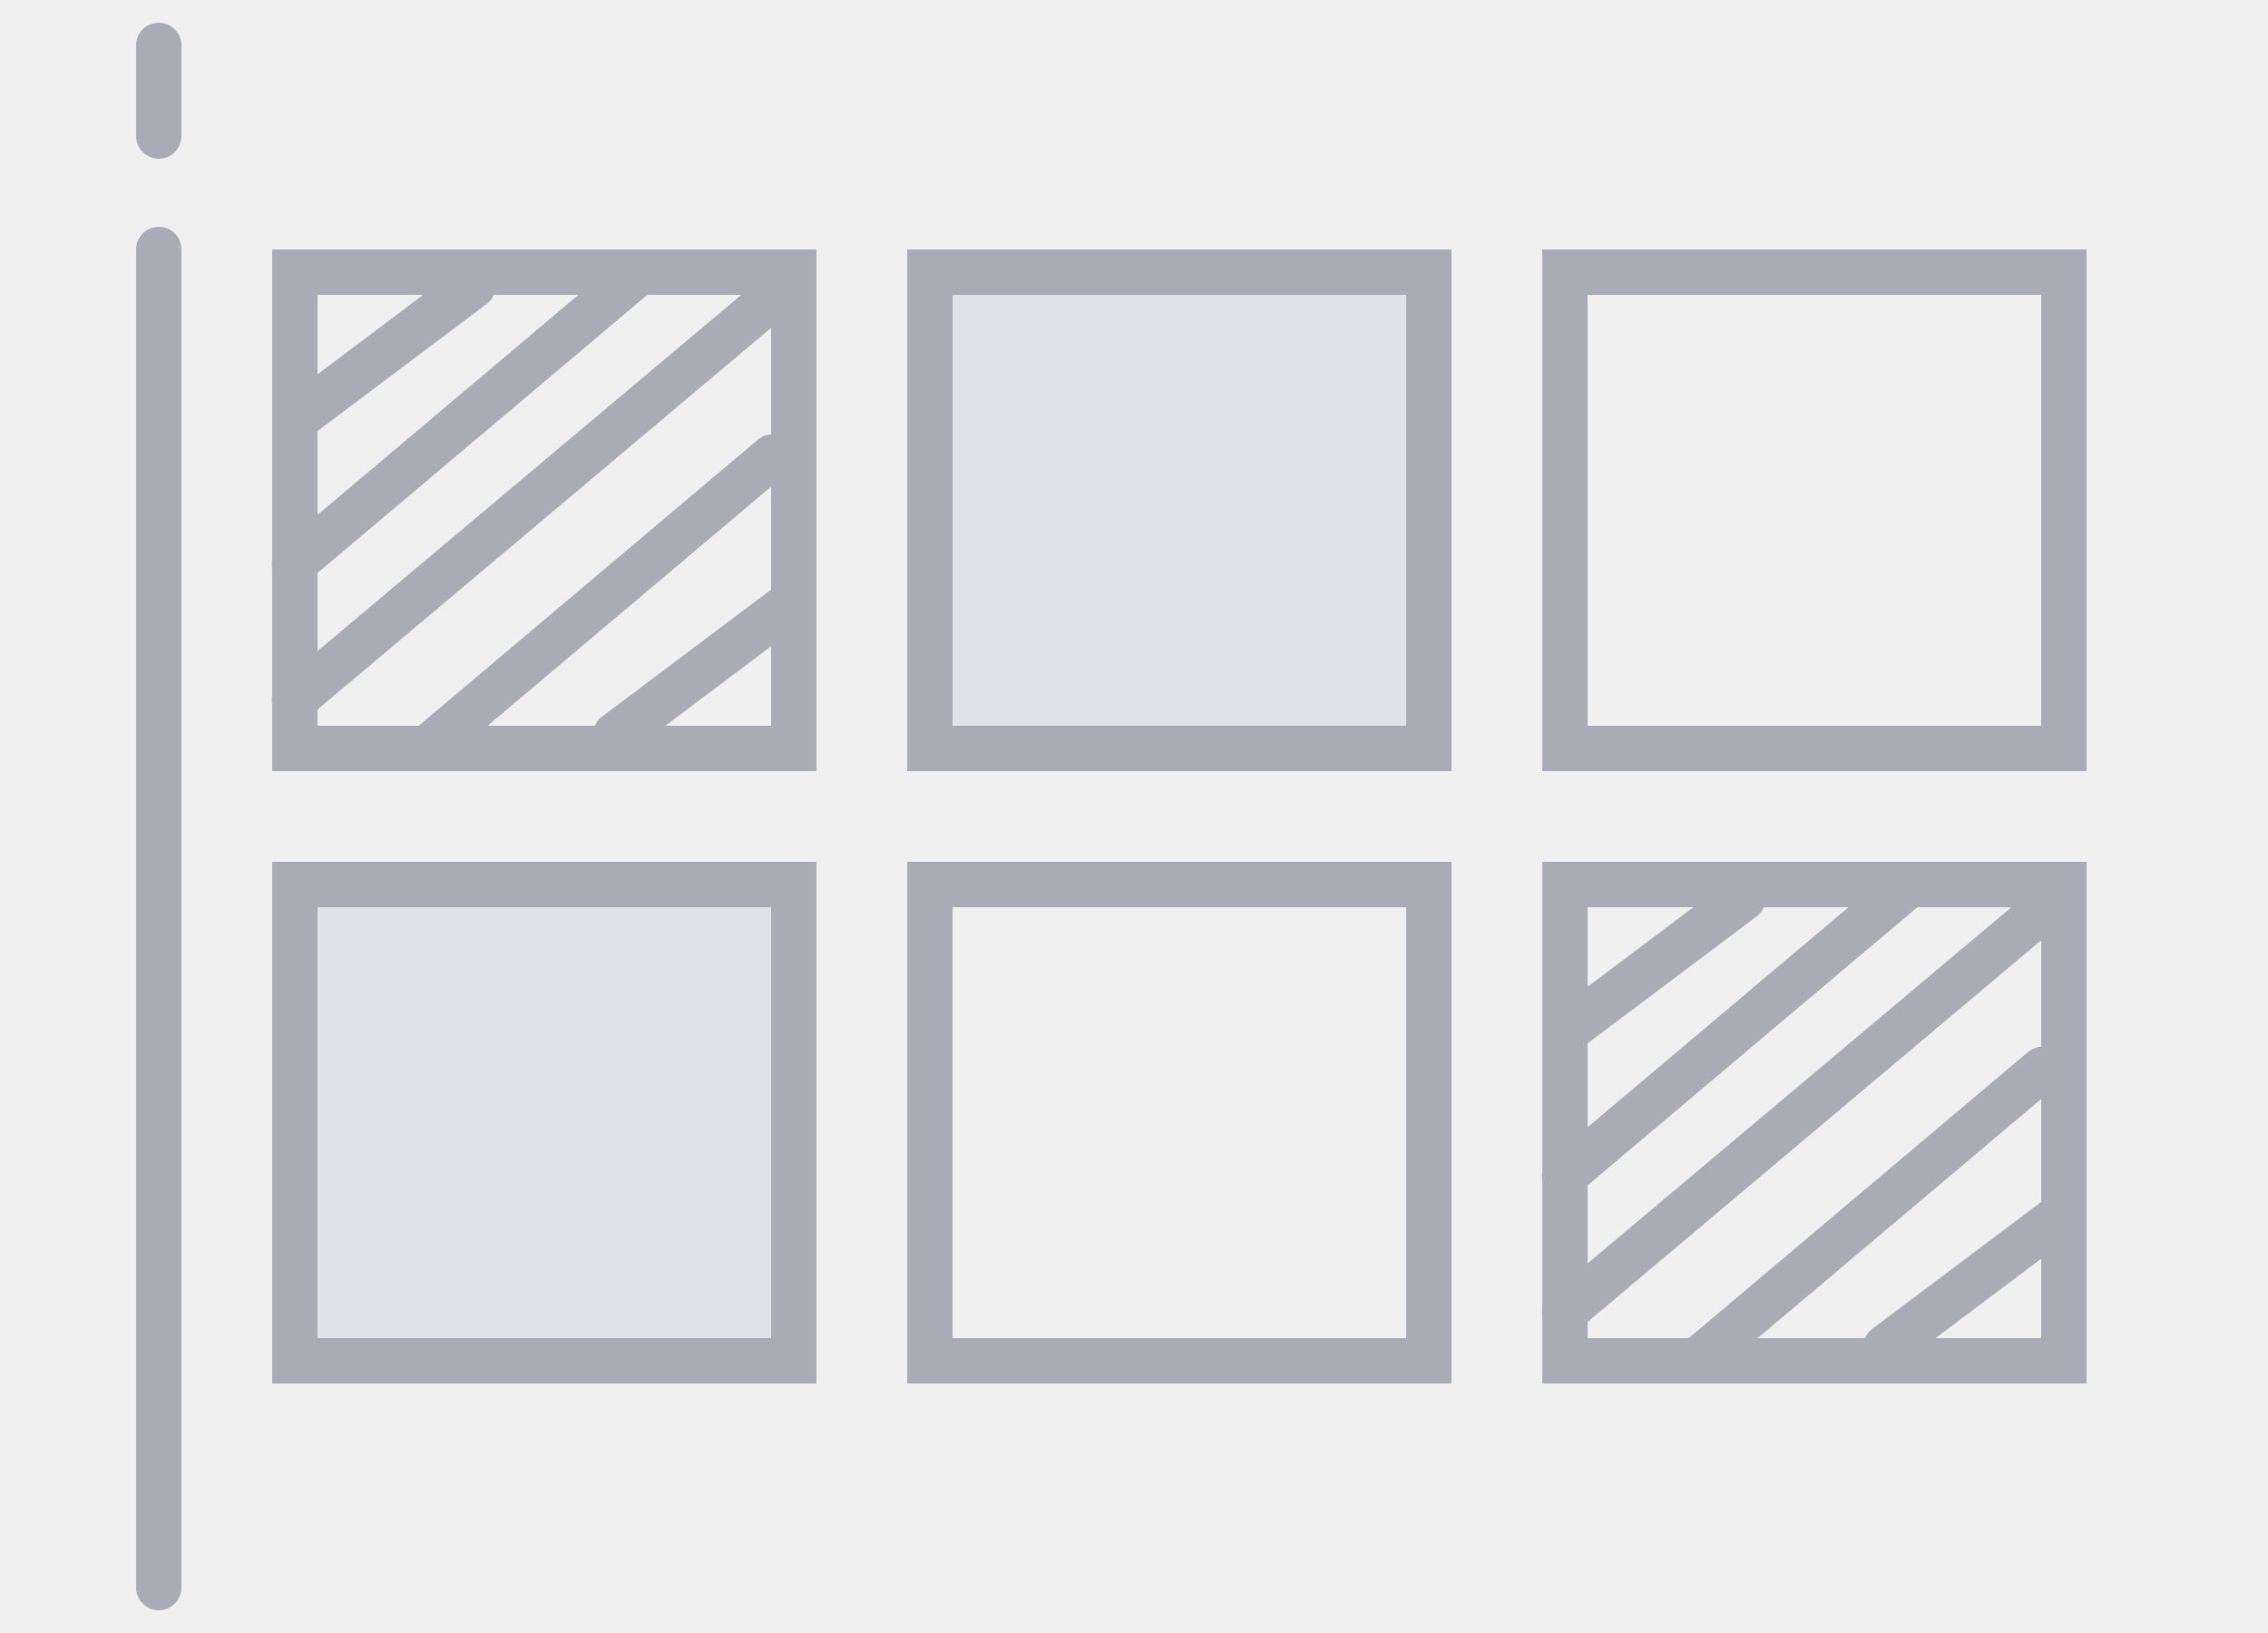
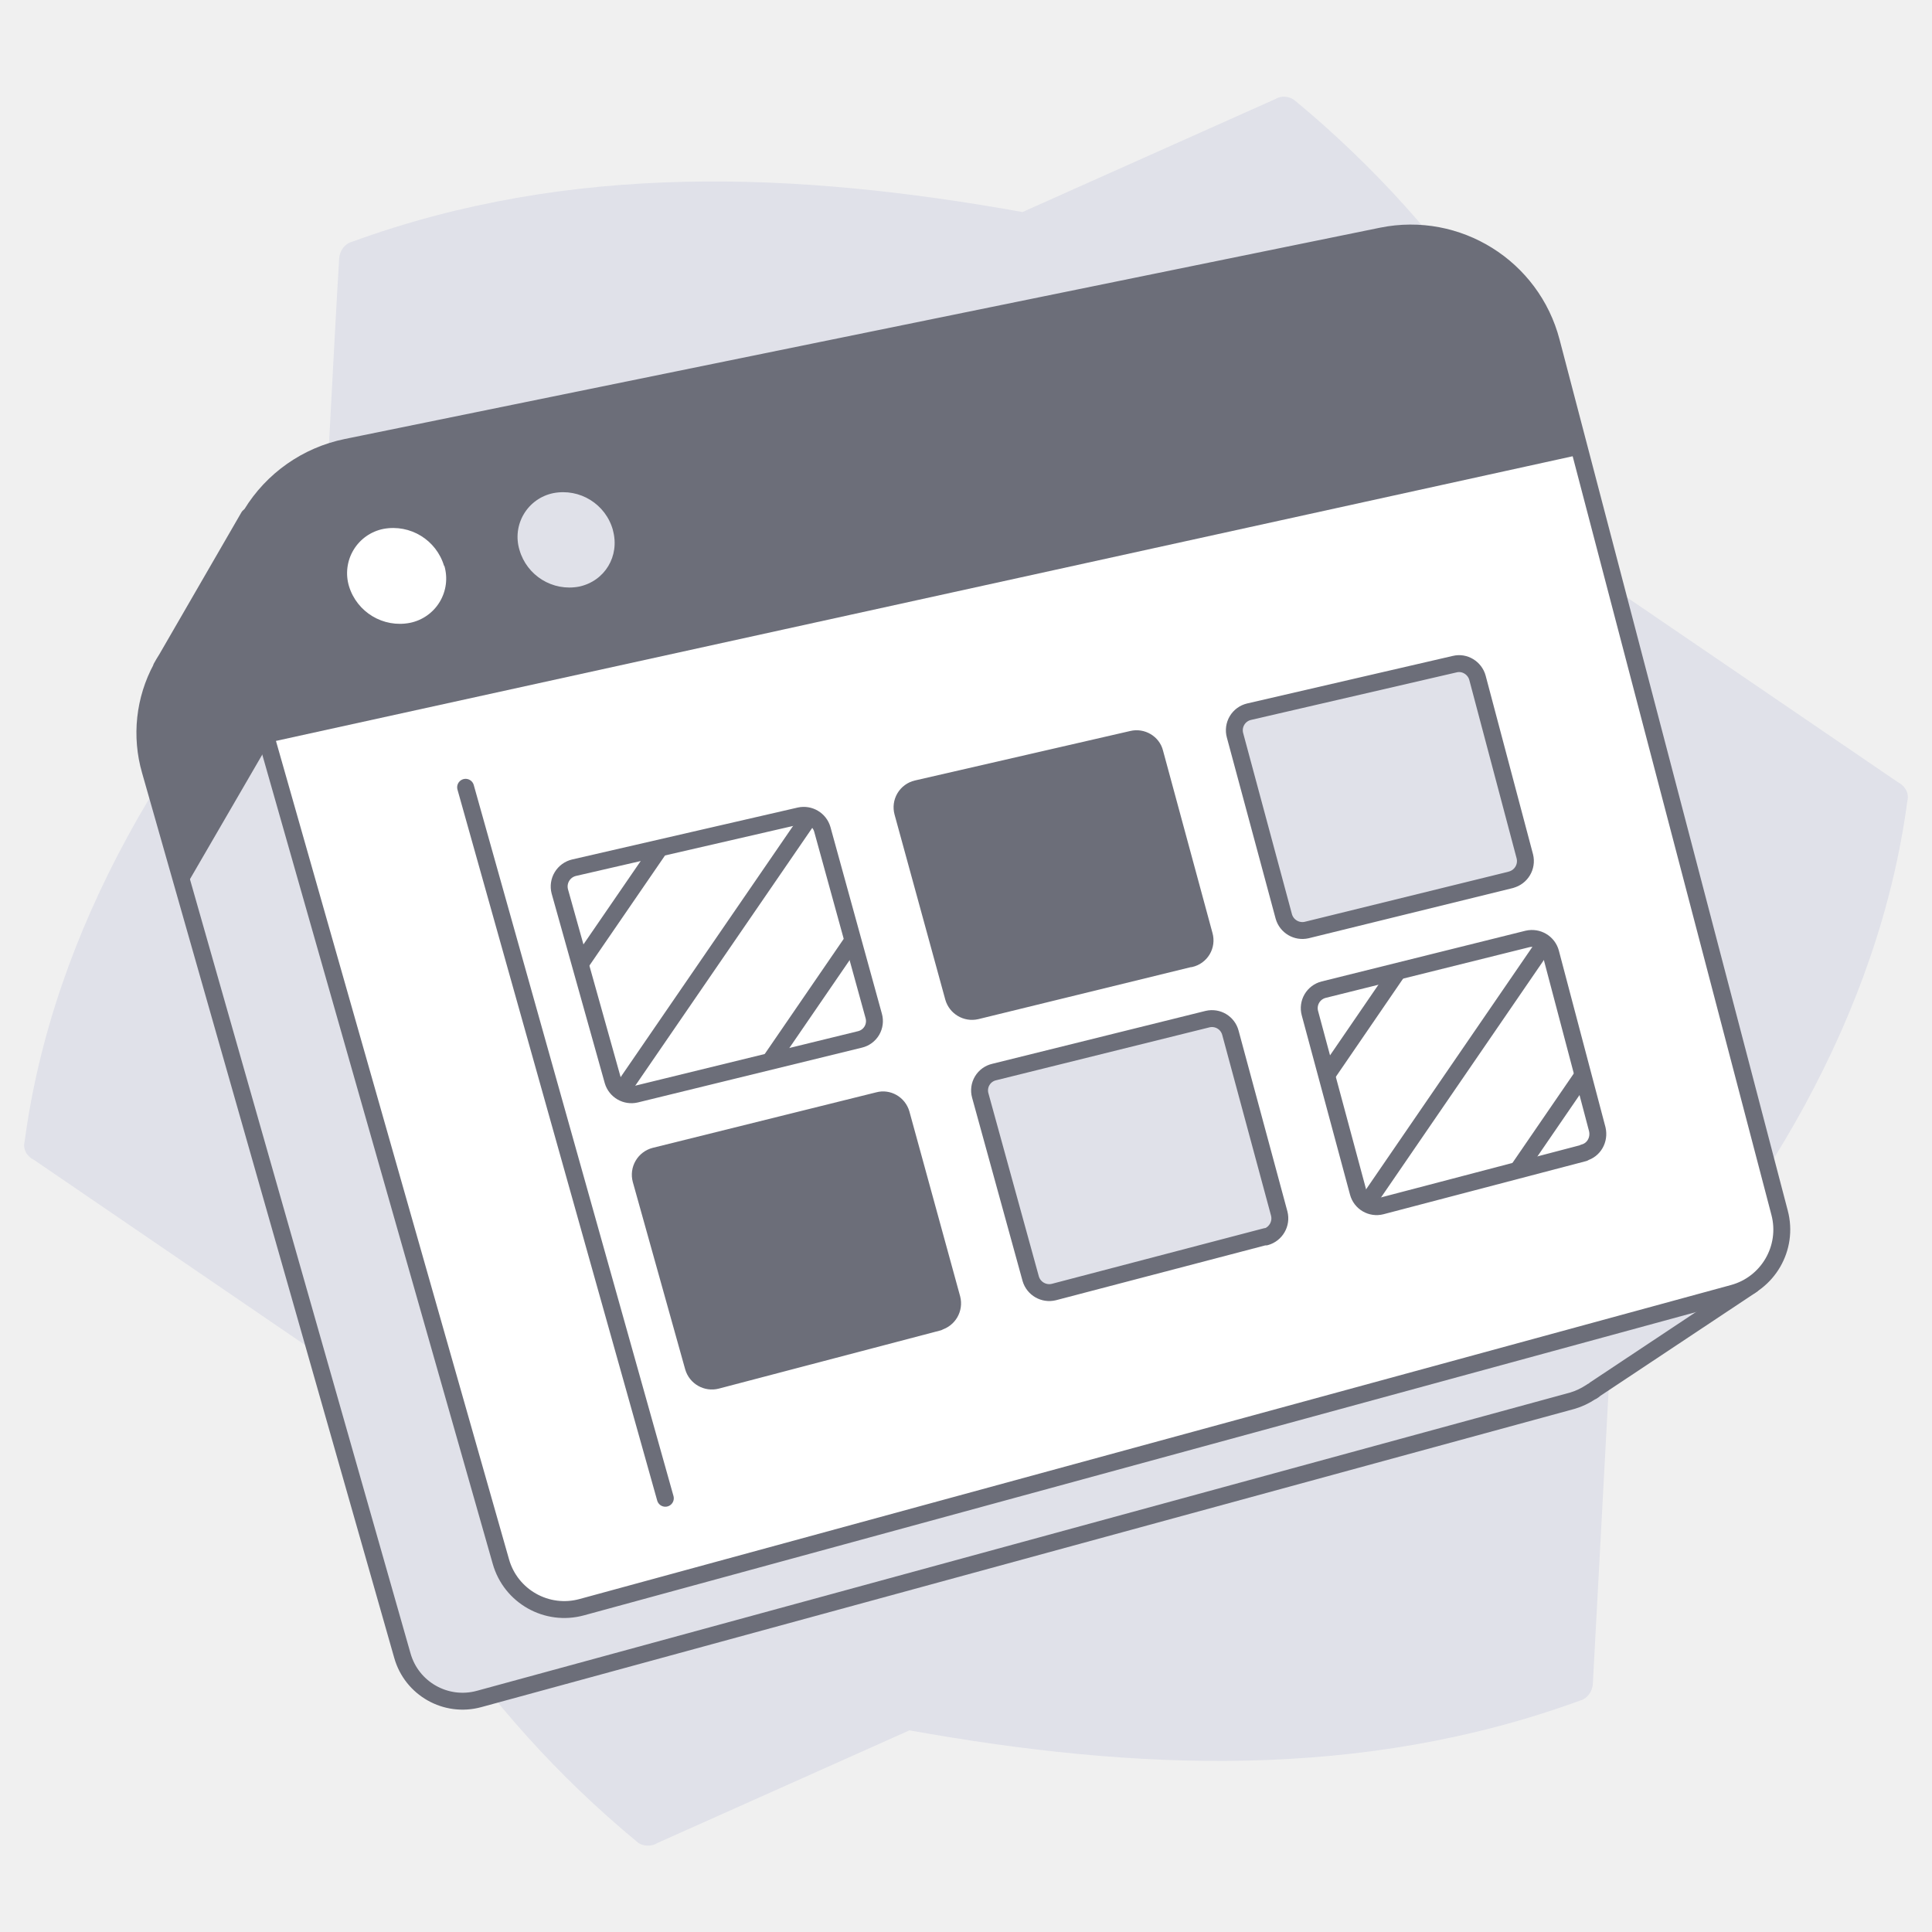
- <svg xmlns="http://www.w3.org/2000/svg" width="100" height="72" viewBox="0 0 100 72" fill="none">
-   <path d="M6 11a1 1 0 1 1 2 0v59a1 1 0 1 1-2 0V11Z" fill="#A9ABB6" />
-   <rect x="6" y="1" width="2" height="6" rx="1" fill="#A9ABB6" />
-   <path fill-rule="evenodd" clip-rule="evenodd" d="M36 34V11H12v23h24ZM14 13h20v19H14V13Z" fill="#A9ABB6" />
-   <path d="M64 11v23H40V11h24Z" fill="#A9ABB6" />
-   <path d="M62 13H42v19h20V13Z" fill="#E0E1E9" />
-   <path fill-rule="evenodd" clip-rule="evenodd" d="M92 34V11H68v23h24ZM70 13h20v19H70V13Z" fill="#A9ABB6" />
-   <path d="M36 38v23H12V38h24Z" fill="#A9ABB6" />
-   <path d="M34 40H14v19h20V40Z" fill="#E0E1E9" />
-   <path fill-rule="evenodd" clip-rule="evenodd" d="M64 61V38H40v23h24ZM42 40h20v19H42V40ZM92 61V38H68v23h24ZM70 40h20v19H70V40Z" fill="#A9ABB6" />
-   <path d="M68.28 45.9a1 1 0 0 1 .26-1.3l7.72-5.8a1 1 0 1 1 1.2 1.6l-7.72 5.8a1 1 0 0 1-1.46-.3ZM82.28 59.9a1 1 0 0 1 .26-1.3l7.72-5.8a1 1 0 1 1 1.2 1.6l-7.72 5.8a1 1 0 0 1-1.46-.3ZM68.12 52.35a.98.98 0 0 1 .22-1.25L83.4 38.4a.98.98 0 1 1 1.26 1.5L69.6 52.6a.98.98 0 0 1-1.48-.25ZM74.12 60.35a.98.98 0 0 1 .22-1.25L89.4 46.4a.98.98 0 1 1 1.26 1.5L75.6 60.6a.98.98 0 0 1-1.48-.25ZM68.12 58.35a.98.98 0 0 1 .22-1.25L89.4 39.4a.98.98 0 1 1 1.26 1.5L69.6 58.62a.98.98 0 0 1-1.48-.26ZM12.28 18.9a1 1 0 0 1 .26-1.3l7.72-5.8a1 1 0 1 1 1.2 1.6l-7.72 5.8a1 1 0 0 1-1.46-.3ZM26.28 32.9a1 1 0 0 1 .26-1.3l7.72-5.8a1 1 0 1 1 1.2 1.6l-7.72 5.8a1 1 0 0 1-1.46-.3ZM12.12 25.35a.98.98 0 0 1 .22-1.25L27.4 11.4a.98.98 0 0 1 1.26 1.5L13.6 25.6a.98.98 0 0 1-1.48-.25ZM18.12 33.35a.98.98 0 0 1 .22-1.25L33.4 19.4a.98.98 0 1 1 1.26 1.5L19.6 33.6a.98.98 0 0 1-1.48-.25ZM12.12 31.35a.98.98 0 0 1 .22-1.25L33.4 12.4a.98.98 0 1 1 1.26 1.5L13.6 31.62a.98.98 0 0 1-1.48-.26Z" fill="#A9ABB6" />
+ <svg xmlns="http://www.w3.org/2000/svg" width="80" height="80" viewBox="0 0 80 80" fill="none">
+   <path d="M67.36 24.73A43.12 43.12 0 0 0 53.64 4.18a.72.72 0 0 0-.85-.07L42.34 8.78c-9.36-1.68-18.71-2.07-27.76 1.23-.3.08-.54.38-.54.77-.16 2.53-.7 13.03-.7 13.03C7.1 30.25 2.19 38.45 1.02 47.27c-.08.3.08.61.39.76l11.23 7.67a43.12 43.12 0 0 0 13.72 20.55c.23.22.62.22.85.07l10.45-4.67c9.36 1.68 18.71 2.07 27.76-1.23.3-.08.54-.38.54-.77l.7-13.03c6.24-6.44 11.15-14.64 12.32-23.46.08-.3-.08-.61-.39-.77l-11.23-7.66Z" fill="#E0E1E9" />
+   <path d="M65.92 57.62s.1-.06.12-.09l6.5-4.32-3.14-1.7-3.13.76-8.3-31.68a5.7 5.7 0 0 0-6.68-4.15L11.7 24.51l-1.4-3.12-3.4 5.88a6.5 6.5 0 0 0-.22.37v.02a5.64 5.64 0 0 0-.46 4.25l10.44 36.64a2.59 2.59 0 0 0 3.18 1.8L65.11 58c.27-.08.52-.2.75-.35l.05-.03.01-.01Z" fill="#E0E1E9" stroke="#6C6E79" stroke-width=".7" stroke-linecap="round" stroke-linejoin="round" />
+   <path d="m71.76 53.55-47.67 13a2.73 2.73 0 0 1-3.35-1.89L9.75 26.07a6.03 6.03 0 0 1 4.6-7.55l42.87-8.75a6.02 6.02 0 0 1 7.02 4.38l9.45 36.07a2.73 2.73 0 0 1-1.93 3.33Z" fill="#fff" />
+   <path d="M65.45 18.82 11.06 30.76l-1.34-4.69a6.03 6.03 0 0 1 4.6-7.55L57.2 9.77a6.02 6.02 0 0 1 7.03 4.38l1.22 4.67Z" fill="#6C6E79" />
+   <path d="M18.4 23.43a1.87 1.87 0 0 1-1.42 2.36 2.2 2.2 0 0 1-2.53-1.52 1.87 1.87 0 0 1 1.43-2.37 2.2 2.2 0 0 1 2.51 1.54v-.01Z" fill="#fff" />
+   <path d="M25.38 21.96c.29 1.06-.33 2.1-1.4 2.33a2.15 2.15 0 0 1-2.47-1.52 1.85 1.85 0 0 1 1.4-2.35 2.14 2.14 0 0 1 2.47 1.53Z" fill="#E0E1E9" />
+   <path d="M11.09 30.86s.32-3.15.6-6.39l-1.37-3.08-3.42 5.88-.21.37v.02a5.64 5.64 0 0 0-.46 4.25l1.4 4.9 3.46-5.96v.01Z" fill="#6C6E79" />
+   <path d="m71.76 53.55-47.67 13a2.73 2.73 0 0 1-3.35-1.89L9.75 26.07a6.03 6.03 0 0 1 4.6-7.55l42.87-8.75a6.02 6.02 0 0 1 7.02 4.38l9.45 36.07a2.73 2.73 0 0 1-1.93 3.33ZM19.28 32.6l8.27 29.44" stroke="#6C6E79" stroke-width=".7" stroke-linecap="round" stroke-linejoin="round" />
+   <path d="m49.3 39.69-8.87 2.17a.8.8 0 0 1-.95-.56l-2.1-7.66a.79.79 0 0 1 .58-.98l8.92-2.05c.41-.1.84.15.94.56l2.05 7.56a.78.78 0 0 1-.58.97v-.01Z" fill="#6C6E79" stroke="#6C6E79" stroke-width=".7" stroke-linecap="round" stroke-linejoin="round" />
+   <path d="m62.57 36.43-8.46 2.08a.8.8 0 0 1-.95-.56l-2.02-7.5a.79.79 0 0 1 .58-.98l8.52-1.97c.41-.1.83.16.94.57l1.96 7.39a.8.8 0 0 1-.58.97h.01Z" fill="#E0E1E9" stroke="#6C6E79" stroke-width=".7" stroke-linecap="round" stroke-linejoin="round" />
+   <path d="m38.86 54.75-9.18 2.41a.8.8 0 0 1-.97-.55l-2.17-7.76a.8.8 0 0 1 .57-.98l9.26-2.3c.4-.11.83.13.95.55l2.1 7.65a.8.8 0 0 1-.56.97v.01Z" fill="#6C6E79" stroke="#6C6E79" stroke-width=".7" stroke-linecap="round" stroke-linejoin="round" />
+   <path d="m52.42 51.2-8.78 2.3a.8.8 0 0 1-.96-.55l-2.09-7.59a.78.78 0 0 1 .58-.97L50 42.2c.42-.1.84.15.95.57l2.02 7.48a.8.8 0 0 1-.56.97v0Z" fill="#E0E1E9" stroke="#6C6E79" stroke-width=".7" stroke-linecap="round" stroke-linejoin="round" />
+   <path d="m35.61 43.04-9.28 2.27a.8.8 0 0 1-.95-.55l-2.2-7.85a.8.8 0 0 1 .59-.98l9.34-2.15a.8.8 0 0 1 .94.56l2.13 7.73a.78.78 0 0 1-.57.97v0ZM65.59 47.74l-8.39 2.2a.79.79 0 0 1-.96-.56l-2-7.43a.79.79 0 0 1 .57-.97l8.44-2.1c.43-.1.85.16.96.57l1.93 7.31c.1.43-.14.86-.56.97h0Z" stroke="#6C6E79" stroke-width=".7" stroke-linecap="round" stroke-linejoin="round" />
+   <mask id="a" style="mask-type:alpha" maskUnits="userSpaceOnUse" x="23" y="33" width="14" height="13">
+     <path d="m35.61 43.04-9.28 2.27a.8.8 0 0 1-.95-.55l-2.2-7.85a.8.8 0 0 1 .59-.98l9.34-2.15a.8.8 0 0 1 .94.56l2.13 7.73a.78.78 0 0 1-.57.97Z" fill="#D9D9D9" />
+   </mask>
+   <g mask="url(#a)" stroke="#6C6E79" stroke-width=".7" stroke-miterlimit="10">
+     <path d="M29.86 31.42 21.43 43.7M33.47 33.9l-8.43 12.28M37.08 36.37l-9.59 13.98M40.69 38.84l-9.25 13.49" />
+   </g>
+   <mask id="b" style="mask-type:alpha" maskUnits="userSpaceOnUse" x="54" y="38" width="13" height="12">
+     <path d="m65.59 47.74-8.39 2.2a.79.79 0 0 1-.96-.56l-2-7.43a.79.79 0 0 1 .57-.97l8.44-2.1c.43-.1.85.16.96.57l1.93 7.31c.1.43-.14.86-.56.97Z" fill="#D9D9D9" />
+   </mask>
+   <g mask="url(#b)" stroke="#6C6E79" stroke-width=".7" stroke-miterlimit="10">
+     <path d="M60.52 36.37 52.1 48.66M64.13 38.84 55.7 51.13M67.74 41.32 58.15 55.3M71.35 43.8 62.1 57.27" />
+   </g>
</svg>
